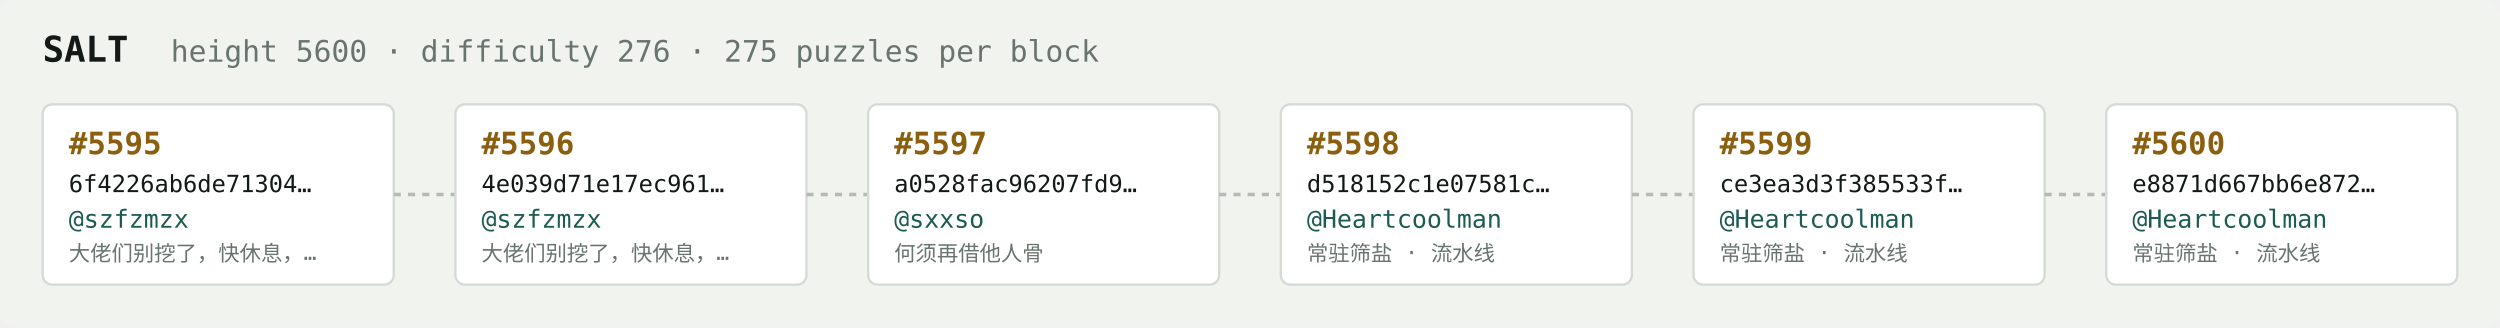
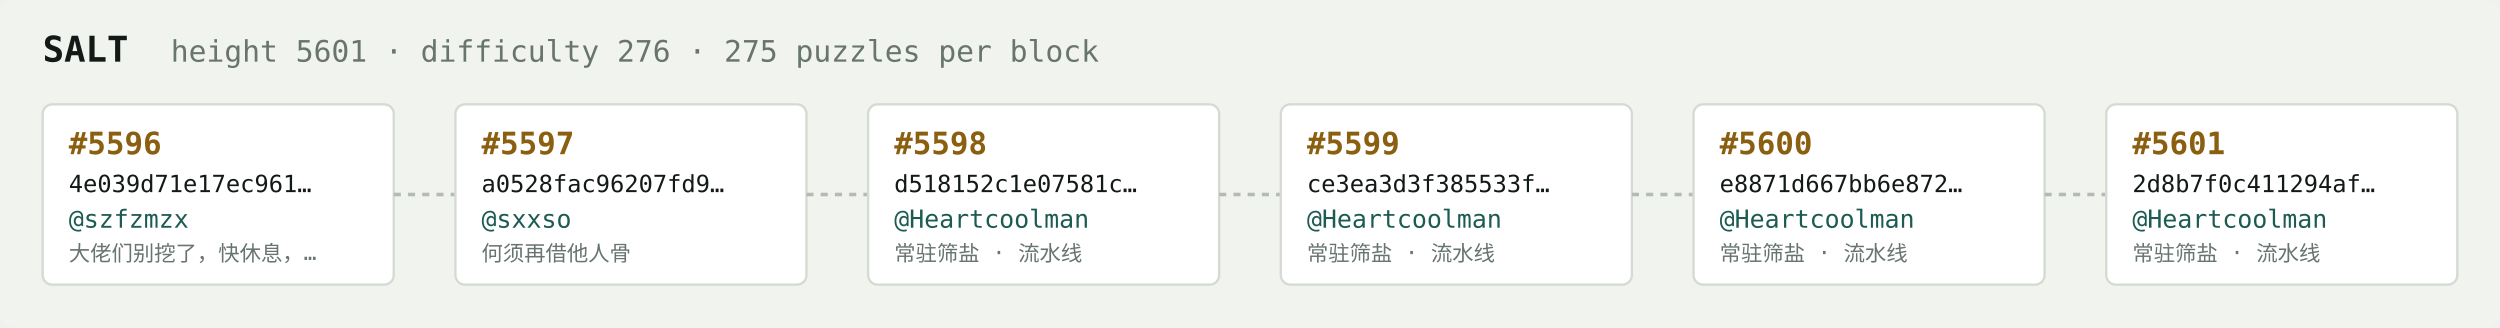
<svg xmlns="http://www.w3.org/2000/svg" width="1054" height="138" viewBox="0 0 1054 138" font-family="ui-monospace,SFMono-Regular,Menlo,monospace">
  <rect fill="#f1f3ef" width="1054" height="138" rx="6" />
  <text x="18" y="26" fill="#121916" font-size="15" font-weight="700">SALT</text>
-   <text x="72" y="26" fill="#68746e" font-size="12.5">height 5600 · difficulty 276 · 275 puzzles per block</text>
+   <text x="72" y="26" fill="#68746e" font-size="12.5">height 5601 · difficulty 276 · 275 puzzles per block</text>
  <rect x="18" y="44" width="148" height="76" rx="4" fill="#ffffff" stroke="#d5dbd2" stroke-width="1" />
-   <text x="29" y="65" fill="#8a5f10" font-size="13" font-weight="700">#5595</text>
-   <text x="29" y="81" fill="#121916" font-size="10">6f4226ab6de71304…</text>
+   <text x="29" y="65" fill="#8a5f10" font-size="13" font-weight="700">#5596</text>
+   <text x="29" y="81" fill="#121916" font-size="10">4e039d71e17ec961…</text>
  <text x="29" y="96" fill="#1c5b52" font-size="10.5">@szfzmzx</text>
  <text x="29" y="110" fill="#68746e" font-size="9">大佬们别挖了，快休息，…</text>
  <line x1="166" y1="82.0" x2="192" y2="82.0" stroke="#b3bcb4" stroke-width="1.5" stroke-dasharray="3 3" />
  <rect x="192" y="44" width="148" height="76" rx="4" fill="#ffffff" stroke="#d5dbd2" stroke-width="1" />
-   <text x="203" y="65" fill="#8a5f10" font-size="13" font-weight="700">#5596</text>
-   <text x="203" y="81" fill="#121916" font-size="10">4e039d71e17ec961…</text>
-   <text x="203" y="96" fill="#1c5b52" font-size="10.5">@szfzmzx</text>
-   <text x="203" y="110" fill="#68746e" font-size="9">大佬们别挖了，快休息，…</text>
+   <text x="203" y="65" fill="#8a5f10" font-size="13" font-weight="700">#5597</text>
+   <text x="203" y="81" fill="#121916" font-size="10">a0528fac96207fd9…</text>
+   <text x="203" y="96" fill="#1c5b52" font-size="10.5">@sxxso</text>
+   <text x="203" y="110" fill="#68746e" font-size="9">何须再借他人骨</text>
  <line x1="340" y1="82.0" x2="366" y2="82.0" stroke="#b3bcb4" stroke-width="1.5" stroke-dasharray="3 3" />
  <rect x="366" y="44" width="148" height="76" rx="4" fill="#ffffff" stroke="#d5dbd2" stroke-width="1" />
-   <text x="377" y="65" fill="#8a5f10" font-size="13" font-weight="700">#5597</text>
-   <text x="377" y="81" fill="#121916" font-size="10">a0528fac96207fd9…</text>
-   <text x="377" y="96" fill="#1c5b52" font-size="10.5">@sxxso</text>
-   <text x="377" y="110" fill="#68746e" font-size="9">何须再借他人骨</text>
+   <text x="377" y="65" fill="#8a5f10" font-size="13" font-weight="700">#5598</text>
+   <text x="377" y="81" fill="#121916" font-size="10">d518152c1e07581c…</text>
+   <text x="377" y="96" fill="#1c5b52" font-size="10.5">@Heartcoolman</text>
+   <text x="377" y="110" fill="#68746e" font-size="9">常驻筛盐 · 流水线</text>
  <line x1="514" y1="82.0" x2="540" y2="82.0" stroke="#b3bcb4" stroke-width="1.5" stroke-dasharray="3 3" />
  <rect x="540" y="44" width="148" height="76" rx="4" fill="#ffffff" stroke="#d5dbd2" stroke-width="1" />
-   <text x="551" y="65" fill="#8a5f10" font-size="13" font-weight="700">#5598</text>
-   <text x="551" y="81" fill="#121916" font-size="10">d518152c1e07581c…</text>
+   <text x="551" y="65" fill="#8a5f10" font-size="13" font-weight="700">#5599</text>
+   <text x="551" y="81" fill="#121916" font-size="10">ce3ea3d3f385533f…</text>
  <text x="551" y="96" fill="#1c5b52" font-size="10.5">@Heartcoolman</text>
  <text x="551" y="110" fill="#68746e" font-size="9">常驻筛盐 · 流水线</text>
  <line x1="688" y1="82.0" x2="714" y2="82.0" stroke="#b3bcb4" stroke-width="1.5" stroke-dasharray="3 3" />
  <rect x="714" y="44" width="148" height="76" rx="4" fill="#ffffff" stroke="#d5dbd2" stroke-width="1" />
-   <text x="725" y="65" fill="#8a5f10" font-size="13" font-weight="700">#5599</text>
-   <text x="725" y="81" fill="#121916" font-size="10">ce3ea3d3f385533f…</text>
+   <text x="725" y="65" fill="#8a5f10" font-size="13" font-weight="700">#5600</text>
+   <text x="725" y="81" fill="#121916" font-size="10">e8871d667bb6e872…</text>
  <text x="725" y="96" fill="#1c5b52" font-size="10.5">@Heartcoolman</text>
  <text x="725" y="110" fill="#68746e" font-size="9">常驻筛盐 · 流水线</text>
  <line x1="862" y1="82.0" x2="888" y2="82.0" stroke="#b3bcb4" stroke-width="1.5" stroke-dasharray="3 3" />
  <rect x="888" y="44" width="148" height="76" rx="4" fill="#ffffff" stroke="#d5dbd2" stroke-width="1" />
-   <text x="899" y="65" fill="#8a5f10" font-size="13" font-weight="700">#5600</text>
-   <text x="899" y="81" fill="#121916" font-size="10">e8871d667bb6e872…</text>
+   <text x="899" y="65" fill="#8a5f10" font-size="13" font-weight="700">#5601</text>
+   <text x="899" y="81" fill="#121916" font-size="10">2d8b7f0c411294af…</text>
  <text x="899" y="96" fill="#1c5b52" font-size="10.5">@Heartcoolman</text>
  <text x="899" y="110" fill="#68746e" font-size="9">常驻筛盐 · 流水线</text>
</svg>
